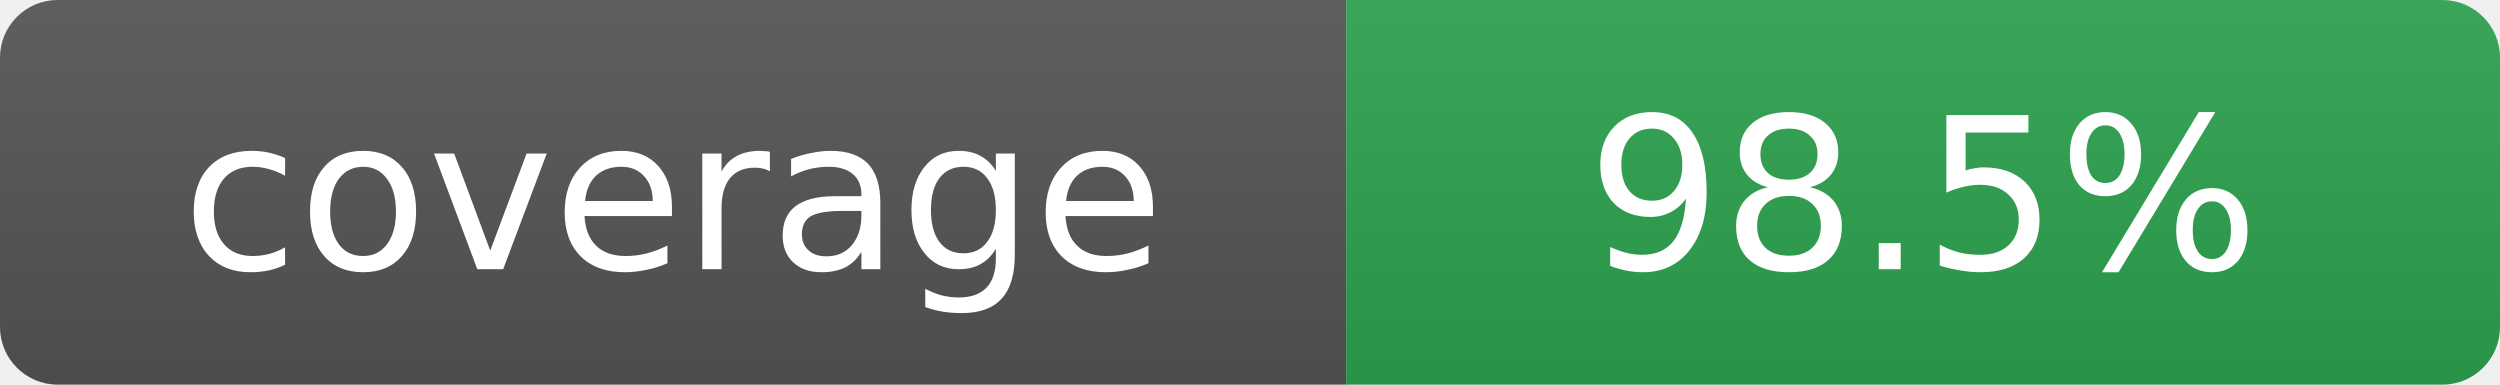
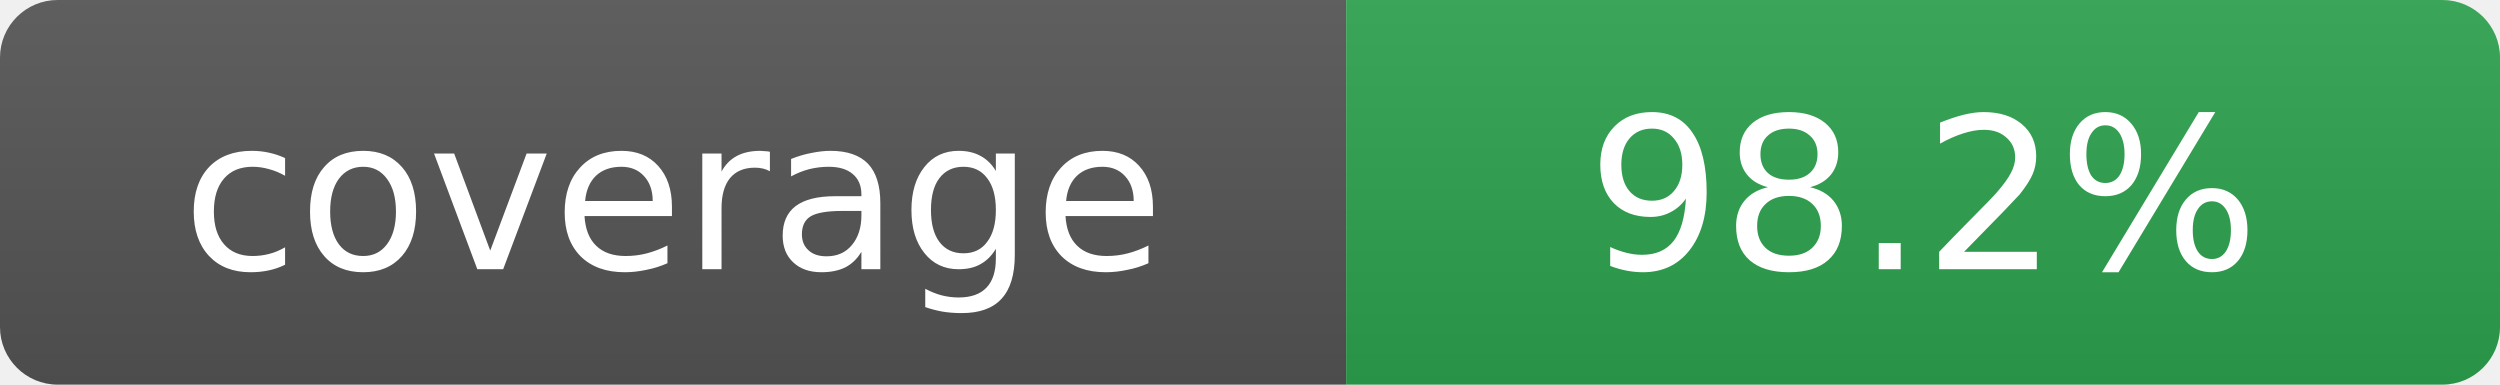
- <svg xmlns="http://www.w3.org/2000/svg" width="130" height="20" role="img" aria-label="coverage: 98.5%">
+ <svg xmlns="http://www.w3.org/2000/svg" width="130" height="20" role="img" aria-label="coverage: 98.2%">
  <linearGradient id="s" x2="0" y2="100%">
    <stop offset="0" stop-color="#bbb" stop-opacity=".1" />
    <stop offset="1" stop-opacity=".1" />
  </linearGradient>
  <clipPath id="r">
    <rect width="130" height="20" rx="3" fill="#fff" />
  </clipPath>
  <g clip-path="url(#r)">
    <rect width="70" height="20" fill="#555" />
    <rect x="70" width="60" height="20" fill="#2da44e" />
    <rect width="130" height="20" fill="url(#s)" />
  </g>
  <g fill="#fff" text-anchor="middle" font-family="Verdana,DejaVu Sans,sans-serif" font-size="11">
    <text x="35" y="14">coverage</text>
-     <text x="100" y="14">98.5%</text>
+     <text x="100" y="14">98.2%</text>
  </g>
</svg>
